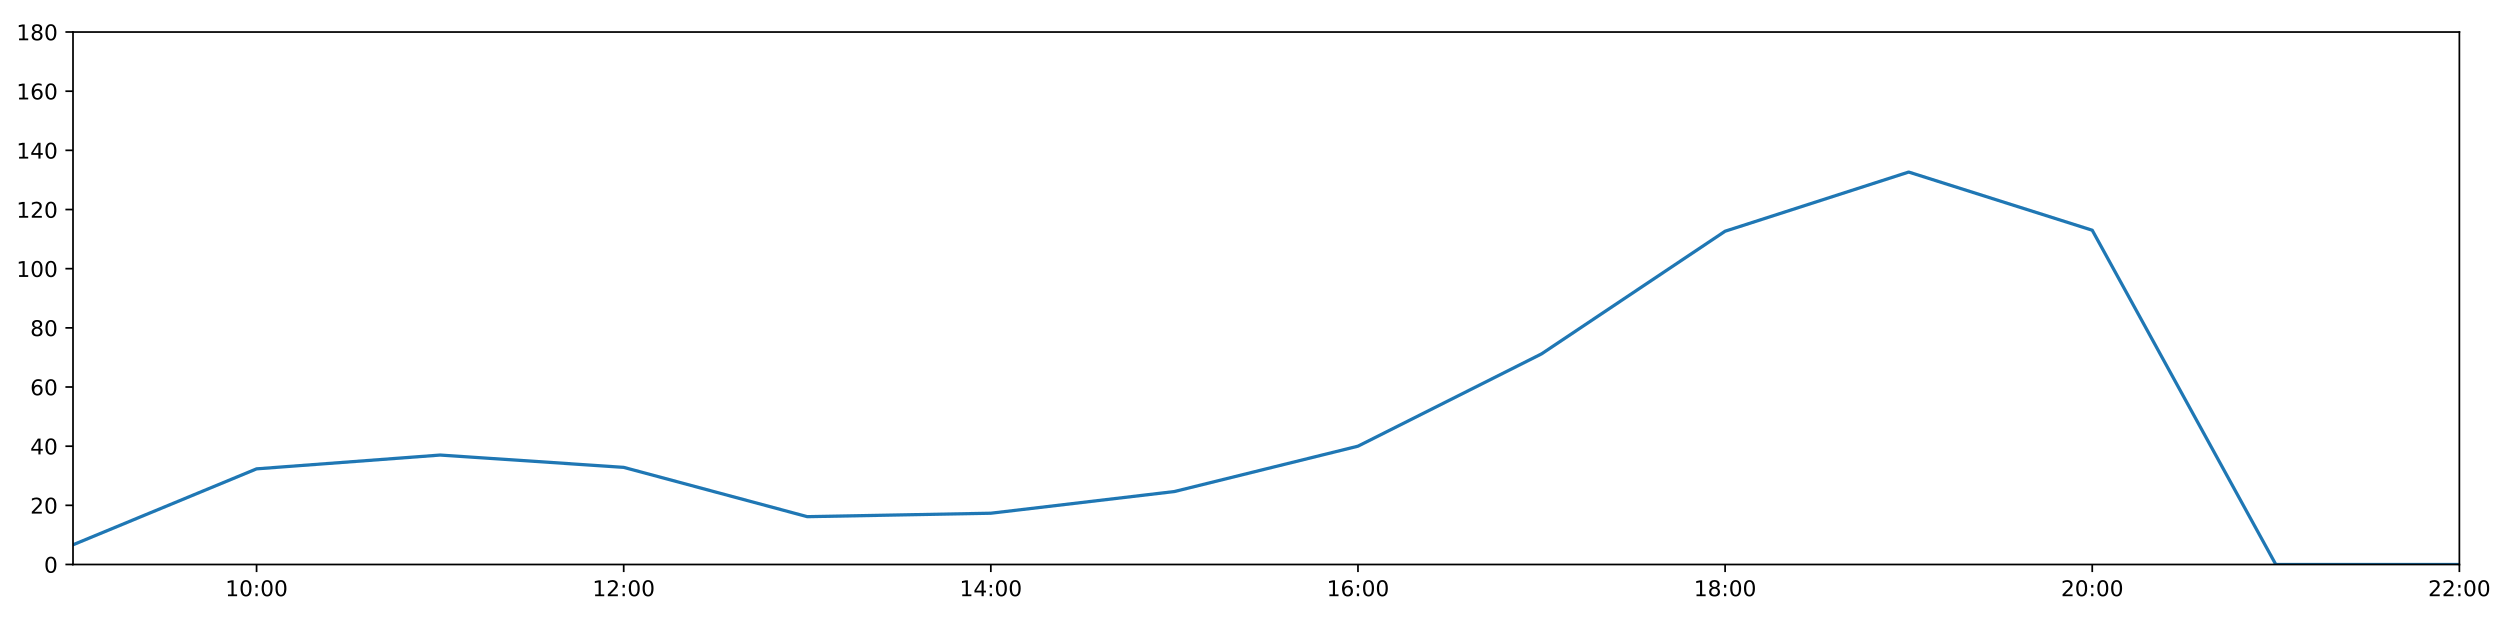
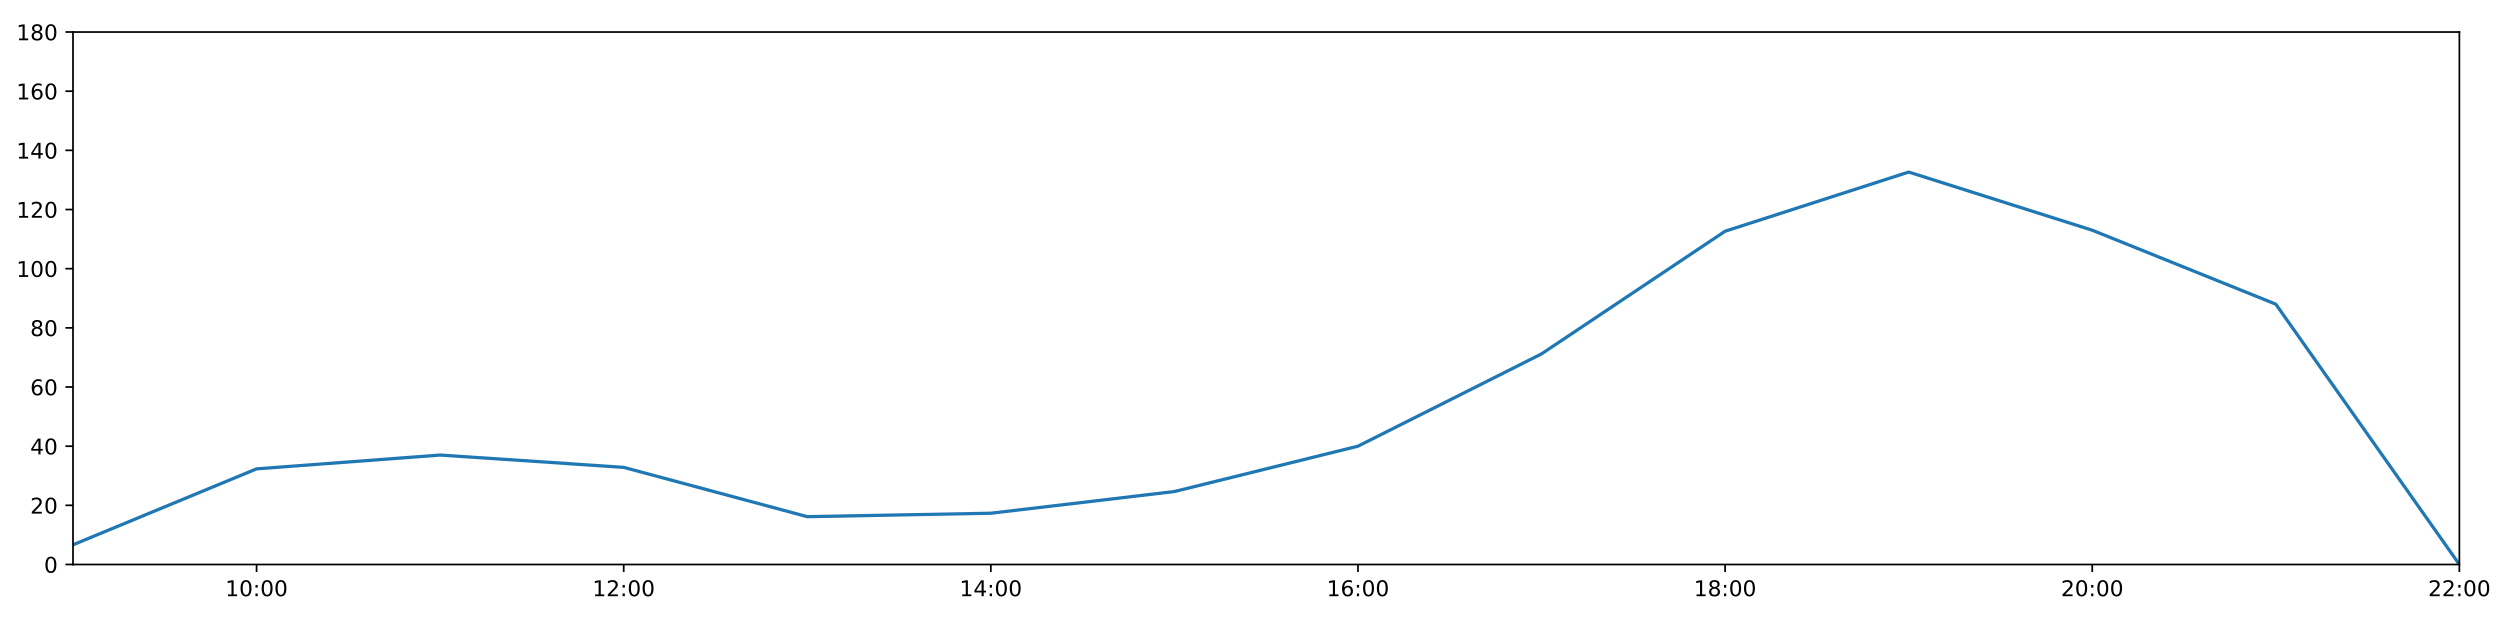
<svg xmlns="http://www.w3.org/2000/svg" xmlns:xlink="http://www.w3.org/1999/xlink" height="288pt" version="1.1" viewBox="0 0 1152 288" width="1152pt">
  <defs>
    <style type="text/css">
*{stroke-linecap:butt;stroke-linejoin:round;}
  </style>
  </defs>
  <g id="figure_1">
    <g id="patch_1">
      <path d="M 0 288  L 1152 288  L 1152 0  L 0 0  z " style="fill:#ffffff;" />
    </g>
    <g id="axes_1">
      <g id="patch_2">
        <path d="M 33.64 260.12  L 1133.28 260.12  L 1133.28 14.76  L 33.64 14.76  z " style="fill:#ffffff;" />
      </g>
      <g id="matplotlib.axis_1">
        <g id="xtick_1">
          <g id="line2d_1">
            <defs>
-               <path d="M 0 0  L 0 3.5  " id="ma1589fd7d7" style="stroke:#000000;stroke-width:0.8;" />
-             </defs>
-             <g>
-               <use style="stroke:#000000;stroke-width:0.8;" x="118.228" xlink:href="#ma1589fd7d7" y="260.12" />
+               <path d="M 0 0  L 0 3.5  " id="mb32b8dcfa9" style="stroke:#000000;stroke-width:0.8;" />
+             </defs>
+             <g>
+               <use style="stroke:#000000;stroke-width:0.8;" x="118.228" xlink:href="#mb32b8dcfa9" y="260.12" />
            </g>
          </g>
          <g id="text_1">
            <defs>
              <path d="M 12.406 8.297  L 28.516 8.297  L 28.516 63.922  L 10.984 60.406  L 10.984 69.391  L 28.422 72.906  L 38.281 72.906  L 38.281 8.297  L 54.391 8.297  L 54.391 0  L 12.406 0  z " id="DejaVuSans-49" />
              <path d="M 31.781 66.406  Q 24.172 66.406 20.328 58.906  Q 16.5 51.422 16.5 36.375  Q 16.5 21.391 20.328 13.891  Q 24.172 6.391 31.781 6.391  Q 39.453 6.391 43.281 13.891  Q 47.125 21.391 47.125 36.375  Q 47.125 51.422 43.281 58.906  Q 39.453 66.406 31.781 66.406  z M 31.781 74.219  Q 44.047 74.219 50.516 64.516  Q 56.984 54.828 56.984 36.375  Q 56.984 17.969 50.516 8.266  Q 44.047 -1.422 31.781 -1.422  Q 19.531 -1.422 13.062 8.266  Q 6.594 17.969 6.594 36.375  Q 6.594 54.828 13.062 64.516  Q 19.531 74.219 31.781 74.219  z " id="DejaVuSans-48" />
              <path d="M 11.719 12.406  L 22.016 12.406  L 22.016 0  L 11.719 0  z M 11.719 51.703  L 22.016 51.703  L 22.016 39.312  L 11.719 39.312  z " id="DejaVuSans-58" />
            </defs>
            <g transform="translate(103.8183 274.7184)scale(0.1 -0.1)">
              <use xlink:href="#DejaVuSans-49" />
              <use x="63.623" xlink:href="#DejaVuSans-48" />
              <use x="127.246" xlink:href="#DejaVuSans-58" />
              <use x="160.938" xlink:href="#DejaVuSans-48" />
              <use x="224.561" xlink:href="#DejaVuSans-48" />
            </g>
          </g>
        </g>
        <g id="xtick_2">
          <g id="line2d_2">
            <g>
-               <use style="stroke:#000000;stroke-width:0.8;" x="287.403" xlink:href="#ma1589fd7d7" y="260.12" />
+               <use style="stroke:#000000;stroke-width:0.8;" x="287.403" xlink:href="#mb32b8dcfa9" y="260.12" />
            </g>
          </g>
          <g id="text_2">
            <defs>
              <path d="M 19.188 8.297  L 53.609 8.297  L 53.609 0  L 7.328 0  L 7.328 8.297  Q 12.938 14.109 22.625 23.891  Q 32.328 33.688 34.812 36.531  Q 39.547 41.844 41.422 45.531  Q 43.312 49.219 43.312 52.781  Q 43.312 58.594 39.234 62.25  Q 35.156 65.922 28.609 65.922  Q 23.969 65.922 18.812 64.312  Q 13.672 62.703 7.812 59.422  L 7.812 69.391  Q 13.766 71.781 18.938 73  Q 24.125 74.219 28.422 74.219  Q 39.75 74.219 46.484 68.547  Q 53.219 62.891 53.219 53.422  Q 53.219 48.922 51.531 44.891  Q 49.859 40.875 45.406 35.406  Q 44.188 33.984 37.641 27.219  Q 31.109 20.453 19.188 8.297  z " id="DejaVuSans-50" />
            </defs>
            <g transform="translate(272.9937 274.7184)scale(0.1 -0.1)">
              <use xlink:href="#DejaVuSans-49" />
              <use x="63.623" xlink:href="#DejaVuSans-50" />
              <use x="127.246" xlink:href="#DejaVuSans-58" />
              <use x="160.938" xlink:href="#DejaVuSans-48" />
              <use x="224.561" xlink:href="#DejaVuSans-48" />
            </g>
          </g>
        </g>
        <g id="xtick_3">
          <g id="line2d_3">
            <g>
-               <use style="stroke:#000000;stroke-width:0.8;" x="456.578" xlink:href="#ma1589fd7d7" y="260.12" />
+               <use style="stroke:#000000;stroke-width:0.8;" x="456.578" xlink:href="#mb32b8dcfa9" y="260.12" />
            </g>
          </g>
          <g id="text_3">
            <defs>
              <path d="M 37.797 64.312  L 12.891 25.391  L 37.797 25.391  z M 35.203 72.906  L 47.609 72.906  L 47.609 25.391  L 58.016 25.391  L 58.016 17.188  L 47.609 17.188  L 47.609 0  L 37.797 0  L 37.797 17.188  L 4.891 17.188  L 4.891 26.703  z " id="DejaVuSans-52" />
            </defs>
            <g transform="translate(442.1691 274.7184)scale(0.1 -0.1)">
              <use xlink:href="#DejaVuSans-49" />
              <use x="63.623" xlink:href="#DejaVuSans-52" />
              <use x="127.246" xlink:href="#DejaVuSans-58" />
              <use x="160.938" xlink:href="#DejaVuSans-48" />
              <use x="224.561" xlink:href="#DejaVuSans-48" />
            </g>
          </g>
        </g>
        <g id="xtick_4">
          <g id="line2d_4">
            <g>
-               <use style="stroke:#000000;stroke-width:0.8;" x="625.754" xlink:href="#ma1589fd7d7" y="260.12" />
+               <use style="stroke:#000000;stroke-width:0.8;" x="625.754" xlink:href="#mb32b8dcfa9" y="260.12" />
            </g>
          </g>
          <g id="text_4">
            <defs>
              <path d="M 33.016 40.375  Q 26.375 40.375 22.484 35.828  Q 18.609 31.297 18.609 23.391  Q 18.609 15.531 22.484 10.953  Q 26.375 6.391 33.016 6.391  Q 39.656 6.391 43.531 10.953  Q 47.406 15.531 47.406 23.391  Q 47.406 31.297 43.531 35.828  Q 39.656 40.375 33.016 40.375  z M 52.594 71.297  L 52.594 62.312  Q 48.875 64.062 45.094 64.984  Q 41.312 65.922 37.594 65.922  Q 27.828 65.922 22.672 59.328  Q 17.531 52.734 16.797 39.406  Q 19.672 43.656 24.016 45.922  Q 28.375 48.188 33.594 48.188  Q 44.578 48.188 50.953 41.516  Q 57.328 34.859 57.328 23.391  Q 57.328 12.156 50.688 5.359  Q 44.047 -1.422 33.016 -1.422  Q 20.359 -1.422 13.672 8.266  Q 6.984 17.969 6.984 36.375  Q 6.984 53.656 15.188 63.938  Q 23.391 74.219 37.203 74.219  Q 40.922 74.219 44.703 73.484  Q 48.484 72.75 52.594 71.297  z " id="DejaVuSans-54" />
            </defs>
            <g transform="translate(611.3445 274.7184)scale(0.1 -0.1)">
              <use xlink:href="#DejaVuSans-49" />
              <use x="63.623" xlink:href="#DejaVuSans-54" />
              <use x="127.246" xlink:href="#DejaVuSans-58" />
              <use x="160.938" xlink:href="#DejaVuSans-48" />
              <use x="224.561" xlink:href="#DejaVuSans-48" />
            </g>
          </g>
        </g>
        <g id="xtick_5">
          <g id="line2d_5">
            <g>
-               <use style="stroke:#000000;stroke-width:0.8;" x="794.929" xlink:href="#ma1589fd7d7" y="260.12" />
+               <use style="stroke:#000000;stroke-width:0.8;" x="794.929" xlink:href="#mb32b8dcfa9" y="260.12" />
            </g>
          </g>
          <g id="text_5">
            <defs>
              <path d="M 31.781 34.625  Q 24.75 34.625 20.719 30.859  Q 16.703 27.094 16.703 20.516  Q 16.703 13.922 20.719 10.156  Q 24.75 6.391 31.781 6.391  Q 38.812 6.391 42.859 10.172  Q 46.922 13.969 46.922 20.516  Q 46.922 27.094 42.891 30.859  Q 38.875 34.625 31.781 34.625  z M 21.922 38.812  Q 15.578 40.375 12.031 44.719  Q 8.5 49.078 8.5 55.328  Q 8.5 64.062 14.719 69.141  Q 20.953 74.219 31.781 74.219  Q 42.672 74.219 48.875 69.141  Q 55.078 64.062 55.078 55.328  Q 55.078 49.078 51.531 44.719  Q 48 40.375 41.703 38.812  Q 48.828 37.156 52.797 32.312  Q 56.781 27.484 56.781 20.516  Q 56.781 9.906 50.312 4.234  Q 43.844 -1.422 31.781 -1.422  Q 19.734 -1.422 13.25 4.234  Q 6.781 9.906 6.781 20.516  Q 6.781 27.484 10.781 32.312  Q 14.797 37.156 21.922 38.812  z M 18.312 54.391  Q 18.312 48.734 21.844 45.562  Q 25.391 42.391 31.781 42.391  Q 38.141 42.391 41.719 45.562  Q 45.312 48.734 45.312 54.391  Q 45.312 60.062 41.719 63.234  Q 38.141 66.406 31.781 66.406  Q 25.391 66.406 21.844 63.234  Q 18.312 60.062 18.312 54.391  z " id="DejaVuSans-56" />
            </defs>
            <g transform="translate(780.5199 274.7184)scale(0.1 -0.1)">
              <use xlink:href="#DejaVuSans-49" />
              <use x="63.623" xlink:href="#DejaVuSans-56" />
              <use x="127.246" xlink:href="#DejaVuSans-58" />
              <use x="160.938" xlink:href="#DejaVuSans-48" />
              <use x="224.561" xlink:href="#DejaVuSans-48" />
            </g>
          </g>
        </g>
        <g id="xtick_6">
          <g id="line2d_6">
            <g>
-               <use style="stroke:#000000;stroke-width:0.8;" x="964.105" xlink:href="#ma1589fd7d7" y="260.12" />
+               <use style="stroke:#000000;stroke-width:0.8;" x="964.105" xlink:href="#mb32b8dcfa9" y="260.12" />
            </g>
          </g>
          <g id="text_6">
            <g transform="translate(949.6952 274.7184)scale(0.1 -0.1)">
              <use xlink:href="#DejaVuSans-50" />
              <use x="63.623" xlink:href="#DejaVuSans-48" />
              <use x="127.246" xlink:href="#DejaVuSans-58" />
              <use x="160.938" xlink:href="#DejaVuSans-48" />
              <use x="224.561" xlink:href="#DejaVuSans-48" />
            </g>
          </g>
        </g>
        <g id="xtick_7">
          <g id="line2d_7">
            <g>
-               <use style="stroke:#000000;stroke-width:0.8;" x="1133.28" xlink:href="#ma1589fd7d7" y="260.12" />
+               <use style="stroke:#000000;stroke-width:0.8;" x="1133.28" xlink:href="#mb32b8dcfa9" y="260.12" />
            </g>
          </g>
          <g id="text_7">
            <g transform="translate(1118.871 274.7184)scale(0.1 -0.1)">
              <use xlink:href="#DejaVuSans-50" />
              <use x="63.623" xlink:href="#DejaVuSans-50" />
              <use x="127.246" xlink:href="#DejaVuSans-58" />
              <use x="160.938" xlink:href="#DejaVuSans-48" />
              <use x="224.561" xlink:href="#DejaVuSans-48" />
            </g>
          </g>
        </g>
      </g>
      <g id="matplotlib.axis_2">
        <g id="ytick_1">
          <g id="line2d_8">
            <defs>
-               <path d="M 0 0  L -3.5 0  " id="m1a1d8575f3" style="stroke:#000000;stroke-width:0.8;" />
-             </defs>
-             <g>
-               <use style="stroke:#000000;stroke-width:0.8;" x="33.64" xlink:href="#m1a1d8575f3" y="260.12" />
+               <path d="M 0 0  L -3.5 0  " id="m5a63e955c3" style="stroke:#000000;stroke-width:0.8;" />
+             </defs>
+             <g>
+               <use style="stroke:#000000;stroke-width:0.8;" x="33.64" xlink:href="#m5a63e955c3" y="260.12" />
            </g>
          </g>
          <g id="text_8">
            <g transform="translate(20.2775 263.9192)scale(0.1 -0.1)">
              <use xlink:href="#DejaVuSans-48" />
            </g>
          </g>
        </g>
        <g id="ytick_2">
          <g id="line2d_9">
            <g>
-               <use style="stroke:#000000;stroke-width:0.8;" x="33.64" xlink:href="#m1a1d8575f3" y="232.858" />
+               <use style="stroke:#000000;stroke-width:0.8;" x="33.64" xlink:href="#m5a63e955c3" y="232.858" />
            </g>
          </g>
          <g id="text_9">
            <g transform="translate(13.915 236.657)scale(0.1 -0.1)">
              <use xlink:href="#DejaVuSans-50" />
              <use x="63.623" xlink:href="#DejaVuSans-48" />
            </g>
          </g>
        </g>
        <g id="ytick_3">
          <g id="line2d_10">
            <g>
-               <use style="stroke:#000000;stroke-width:0.8;" x="33.64" xlink:href="#m1a1d8575f3" y="205.596" />
+               <use style="stroke:#000000;stroke-width:0.8;" x="33.64" xlink:href="#m5a63e955c3" y="205.596" />
            </g>
          </g>
          <g id="text_10">
            <g transform="translate(13.915 209.3948)scale(0.1 -0.1)">
              <use xlink:href="#DejaVuSans-52" />
              <use x="63.623" xlink:href="#DejaVuSans-48" />
            </g>
          </g>
        </g>
        <g id="ytick_4">
          <g id="line2d_11">
            <g>
-               <use style="stroke:#000000;stroke-width:0.8;" x="33.64" xlink:href="#m1a1d8575f3" y="178.333" />
+               <use style="stroke:#000000;stroke-width:0.8;" x="33.64" xlink:href="#m5a63e955c3" y="178.333" />
            </g>
          </g>
          <g id="text_11">
            <g transform="translate(13.915 182.1326)scale(0.1 -0.1)">
              <use xlink:href="#DejaVuSans-54" />
              <use x="63.623" xlink:href="#DejaVuSans-48" />
            </g>
          </g>
        </g>
        <g id="ytick_5">
          <g id="line2d_12">
            <g>
-               <use style="stroke:#000000;stroke-width:0.8;" x="33.64" xlink:href="#m1a1d8575f3" y="151.071" />
+               <use style="stroke:#000000;stroke-width:0.8;" x="33.64" xlink:href="#m5a63e955c3" y="151.071" />
            </g>
          </g>
          <g id="text_12">
            <g transform="translate(13.915 154.8703)scale(0.1 -0.1)">
              <use xlink:href="#DejaVuSans-56" />
              <use x="63.623" xlink:href="#DejaVuSans-48" />
            </g>
          </g>
        </g>
        <g id="ytick_6">
          <g id="line2d_13">
            <g>
-               <use style="stroke:#000000;stroke-width:0.8;" x="33.64" xlink:href="#m1a1d8575f3" y="123.809" />
+               <use style="stroke:#000000;stroke-width:0.8;" x="33.64" xlink:href="#m5a63e955c3" y="123.809" />
            </g>
          </g>
          <g id="text_13">
            <g transform="translate(7.5525 127.6081)scale(0.1 -0.1)">
              <use xlink:href="#DejaVuSans-49" />
              <use x="63.623" xlink:href="#DejaVuSans-48" />
              <use x="127.246" xlink:href="#DejaVuSans-48" />
            </g>
          </g>
        </g>
        <g id="ytick_7">
          <g id="line2d_14">
            <g>
-               <use style="stroke:#000000;stroke-width:0.8;" x="33.64" xlink:href="#m1a1d8575f3" y="96.547" />
+               <use style="stroke:#000000;stroke-width:0.8;" x="33.64" xlink:href="#m5a63e955c3" y="96.547" />
            </g>
          </g>
          <g id="text_14">
            <g transform="translate(7.5525 100.3459)scale(0.1 -0.1)">
              <use xlink:href="#DejaVuSans-49" />
              <use x="63.623" xlink:href="#DejaVuSans-50" />
              <use x="127.246" xlink:href="#DejaVuSans-48" />
            </g>
          </g>
        </g>
        <g id="ytick_8">
          <g id="line2d_15">
            <g>
-               <use style="stroke:#000000;stroke-width:0.8;" x="33.64" xlink:href="#m1a1d8575f3" y="69.284" />
+               <use style="stroke:#000000;stroke-width:0.8;" x="33.64" xlink:href="#m5a63e955c3" y="69.284" />
            </g>
          </g>
          <g id="text_15">
            <g transform="translate(7.5525 73.08366)scale(0.1 -0.1)">
              <use xlink:href="#DejaVuSans-49" />
              <use x="63.623" xlink:href="#DejaVuSans-52" />
              <use x="127.246" xlink:href="#DejaVuSans-48" />
            </g>
          </g>
        </g>
        <g id="ytick_9">
          <g id="line2d_16">
            <g>
-               <use style="stroke:#000000;stroke-width:0.8;" x="33.64" xlink:href="#m1a1d8575f3" y="42.022" />
+               <use style="stroke:#000000;stroke-width:0.8;" x="33.64" xlink:href="#m5a63e955c3" y="42.022" />
            </g>
          </g>
          <g id="text_16">
            <g transform="translate(7.5525 45.82144)scale(0.1 -0.1)">
              <use xlink:href="#DejaVuSans-49" />
              <use x="63.623" xlink:href="#DejaVuSans-54" />
              <use x="127.246" xlink:href="#DejaVuSans-48" />
            </g>
          </g>
        </g>
        <g id="ytick_10">
          <g id="line2d_17">
            <g>
-               <use style="stroke:#000000;stroke-width:0.8;" x="33.64" xlink:href="#m1a1d8575f3" y="14.76" />
+               <use style="stroke:#000000;stroke-width:0.8;" x="33.64" xlink:href="#m5a63e955c3" y="14.76" />
            </g>
          </g>
          <g id="text_17">
            <g transform="translate(7.5525 18.55922)scale(0.1 -0.1)">
              <use xlink:href="#DejaVuSans-49" />
              <use x="63.623" xlink:href="#DejaVuSans-56" />
              <use x="127.246" xlink:href="#DejaVuSans-48" />
            </g>
          </g>
        </g>
      </g>
      <g id="line2d_18">
-         <path clip-path="url(#p6797c9effc)" d="M 33.64 251.033  L 118.228 216.046  L 202.815 209.685  L 287.403 215.365  L 371.991 238.083  L 456.578 236.493  L 541.166 226.497  L 625.754 205.596  L 710.342 163.066  L 794.929 106.543  L 879.517 79.281  L 964.105 106.088  L 1048.692 260.12  L 1133.28 260.12  " style="fill:none;stroke:#1f77b4;stroke-linecap:square;stroke-width:1.5;" />
+         <path clip-path="url(#p2293588779)" d="M 33.64 251.033  L 118.228 216.046  L 202.815 209.685  L 287.403 215.365  L 371.991 238.083  L 456.578 236.493  L 541.166 226.497  L 625.754 205.596  L 710.342 163.066  L 794.929 106.543  L 879.517 79.281  L 964.105 106.088  L 1048.692 140.166  L 1133.28 260.12  " style="fill:none;stroke:#1f77b4;stroke-linecap:square;stroke-width:1.5;" />
      </g>
      <g id="patch_3">
        <path d="M 33.64 260.12  L 33.64 14.76  " style="fill:none;stroke:#000000;stroke-linecap:square;stroke-linejoin:miter;stroke-width:0.8;" />
      </g>
      <g id="patch_4">
        <path d="M 1133.28 260.12  L 1133.28 14.76  " style="fill:none;stroke:#000000;stroke-linecap:square;stroke-linejoin:miter;stroke-width:0.8;" />
      </g>
      <g id="patch_5">
        <path d="M 33.64 260.12  L 1133.28 260.12  " style="fill:none;stroke:#000000;stroke-linecap:square;stroke-linejoin:miter;stroke-width:0.8;" />
      </g>
      <g id="patch_6">
        <path d="M 33.64 14.76  L 1133.28 14.76  " style="fill:none;stroke:#000000;stroke-linecap:square;stroke-linejoin:miter;stroke-width:0.8;" />
      </g>
    </g>
  </g>
  <defs>
-     <clipPath id="p6797c9effc">
+     <clipPath id="p2293588779">
      <rect height="245.36" width="1099.64" x="33.64" y="14.76" />
    </clipPath>
  </defs>
</svg>
